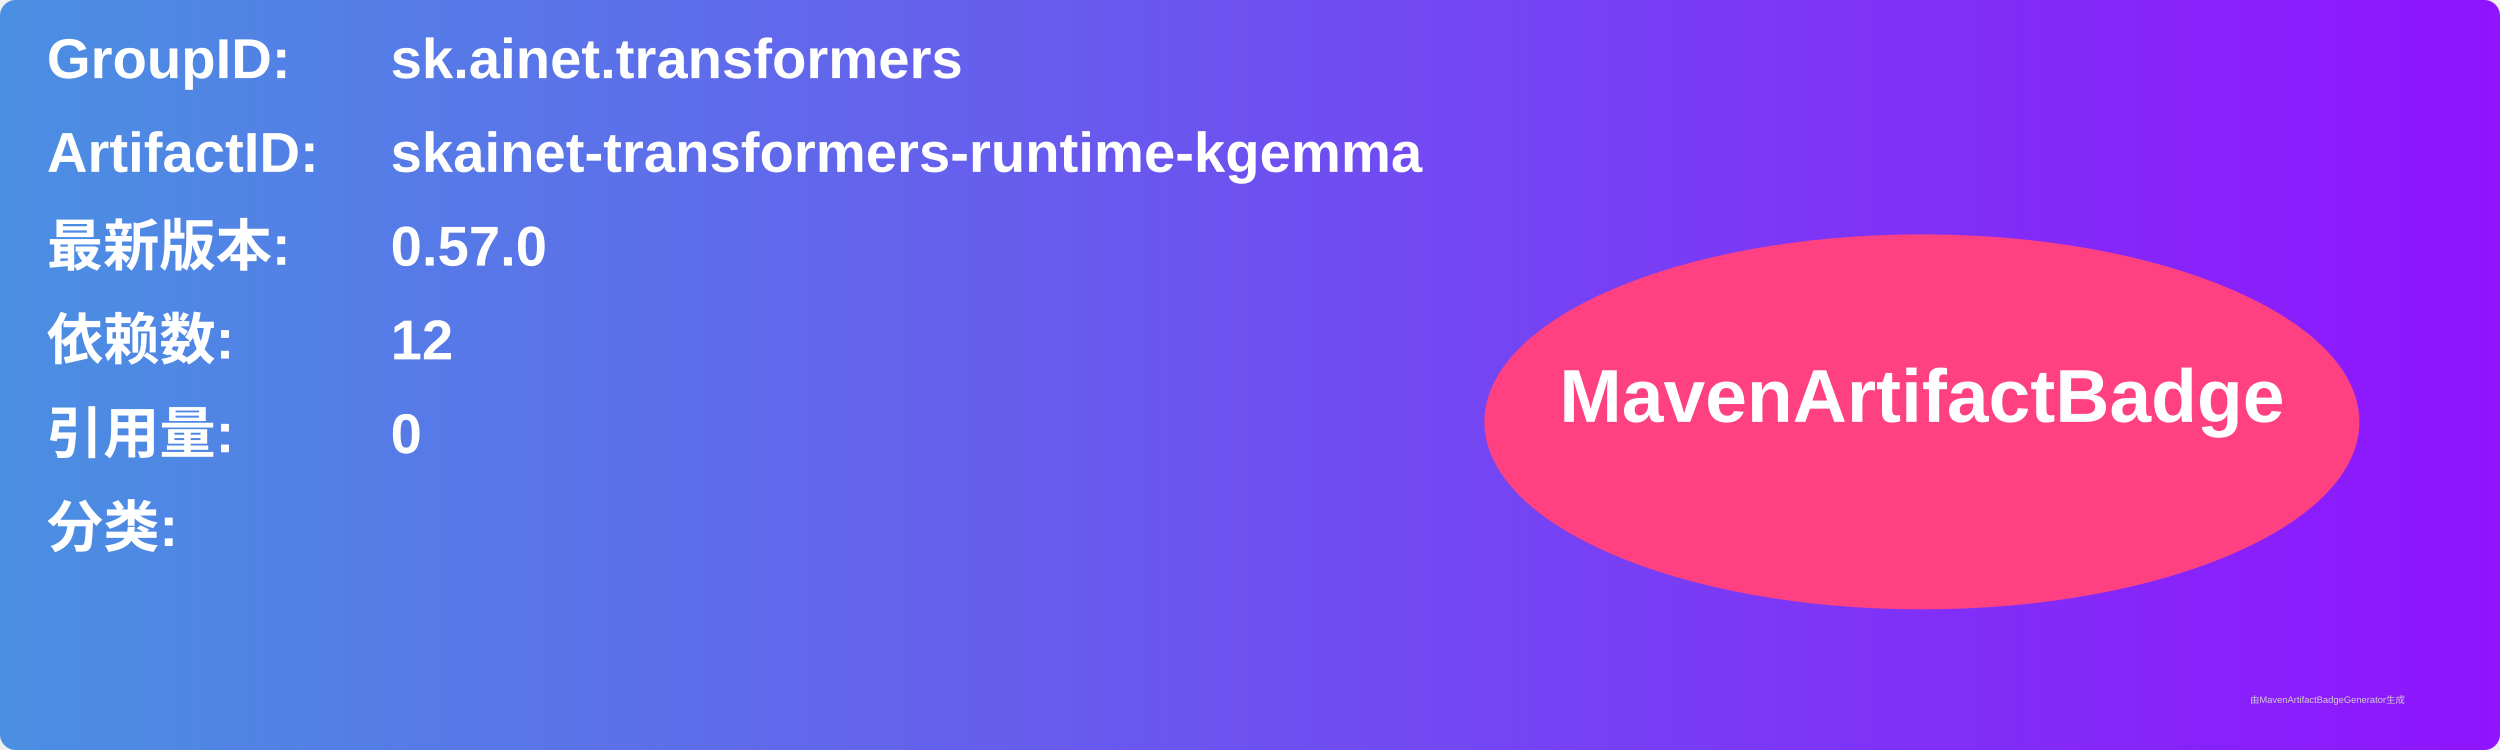
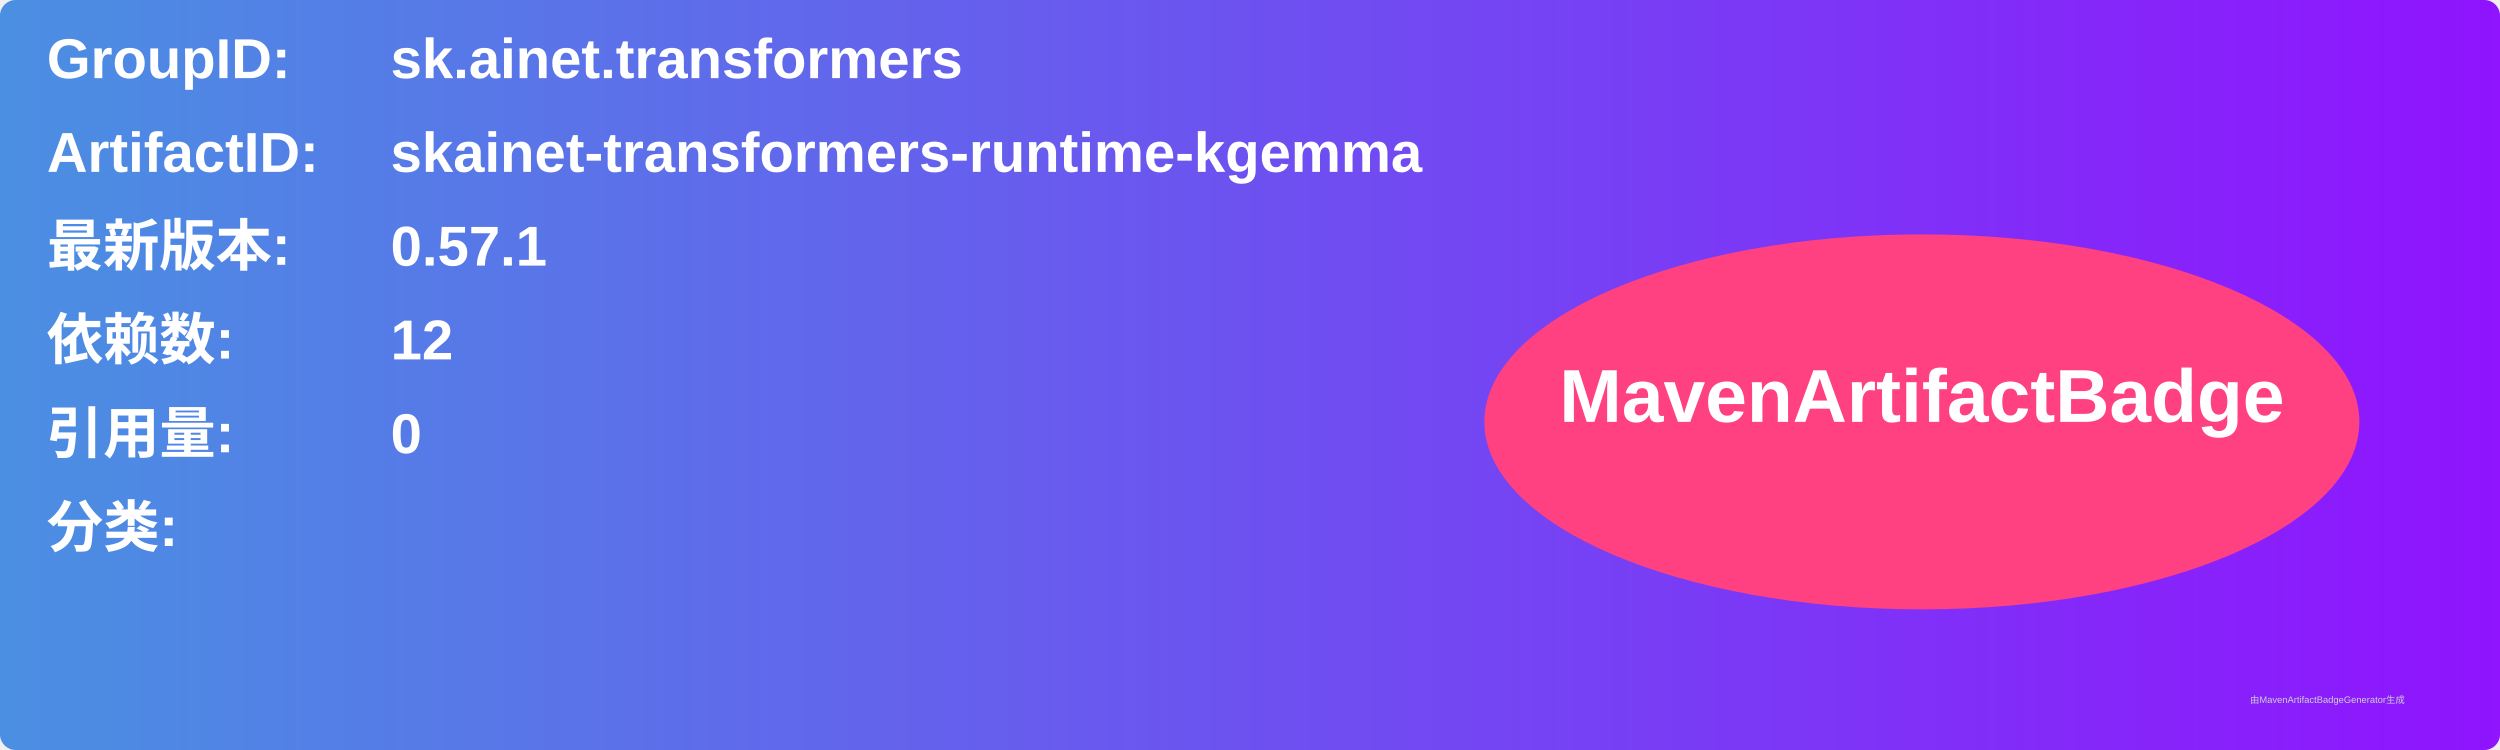
<svg xmlns="http://www.w3.org/2000/svg" width="800" height="240" viewBox="0 0 800 240">
  <linearGradient id="grad" x1="0%" y1="0%" x2="100%" y2="0%">
    <stop offset="0%" stop-color="#4a90e2" />
    <stop offset="100%" stop-color="#9013fe" />
  </linearGradient>
  <rect width="100%" height="100%" rx="5" ry="5" fill="url(#grad)" />
  <g transform="translate(15, 15)">
    <text x="0" y="10" font-family="Arial" font-size="18" fill="white" font-weight="bold" width="260">GroupID:</text>
    <text x="110" y="10" font-family="Arial" font-size="18" fill="white" font-weight="bold" width="460">sk.ainet.transformers</text>
    <text x="0" y="40" font-family="Arial" font-size="18" fill="white" font-weight="bold" width="260">ArtifactID:</text>
    <text x="110" y="40" font-family="Arial" font-size="18" fill="white" font-weight="bold" width="460">skainet-transformers-runtime-kgemma</text>
    <text x="0" y="70" font-family="Arial" font-size="18" fill="white" font-weight="bold">最新版本:</text>
    <text x="110" y="70" font-family="Arial" font-size="18" fill="white" font-weight="bold">
-       <tspan font-weight="bold">0.57.0</tspan>
+       <tspan font-weight="bold">0.57.1</tspan>
    </text>
    <text x="0" y="100" font-family="Arial" font-size="18" fill="white" font-weight="bold">依赖数: </text>
    <text x="110" y="100" font-family="Arial" font-size="18" fill="white">
      <tspan font-weight="bold">12</tspan>
    </text>
    <text x="0" y="130" font-family="Arial" font-size="18" fill="white" font-weight="bold">引用量: </text>
    <text x="110" y="130" font-family="Arial" font-size="18" fill="white">
      <tspan font-weight="bold">0</tspan>
    </text>
    <text x="0" y="160" font-family="Arial" font-size="18" fill="white" font-weight="bold">分类:</text>
    <text x="10" y="190" font-family="Arial" font-size="10" fill="white">
      <tspan font-weight="bold" />
    </text>
    <ellipse cx="600" cy="120" rx="140" ry="60" fill="#ff4081" />
    <text x="600" y="120" text-anchor="middle" font-family="Arial" font-size="24" fill="white" font-weight="bold">MavenArtifactBadge</text>
  </g>
  <text x="720" y="225" font-family="Arial" font-size="3" fill="#d0d0d0">由MavenArtifactBadgeGenerator生成</text>
</svg>
